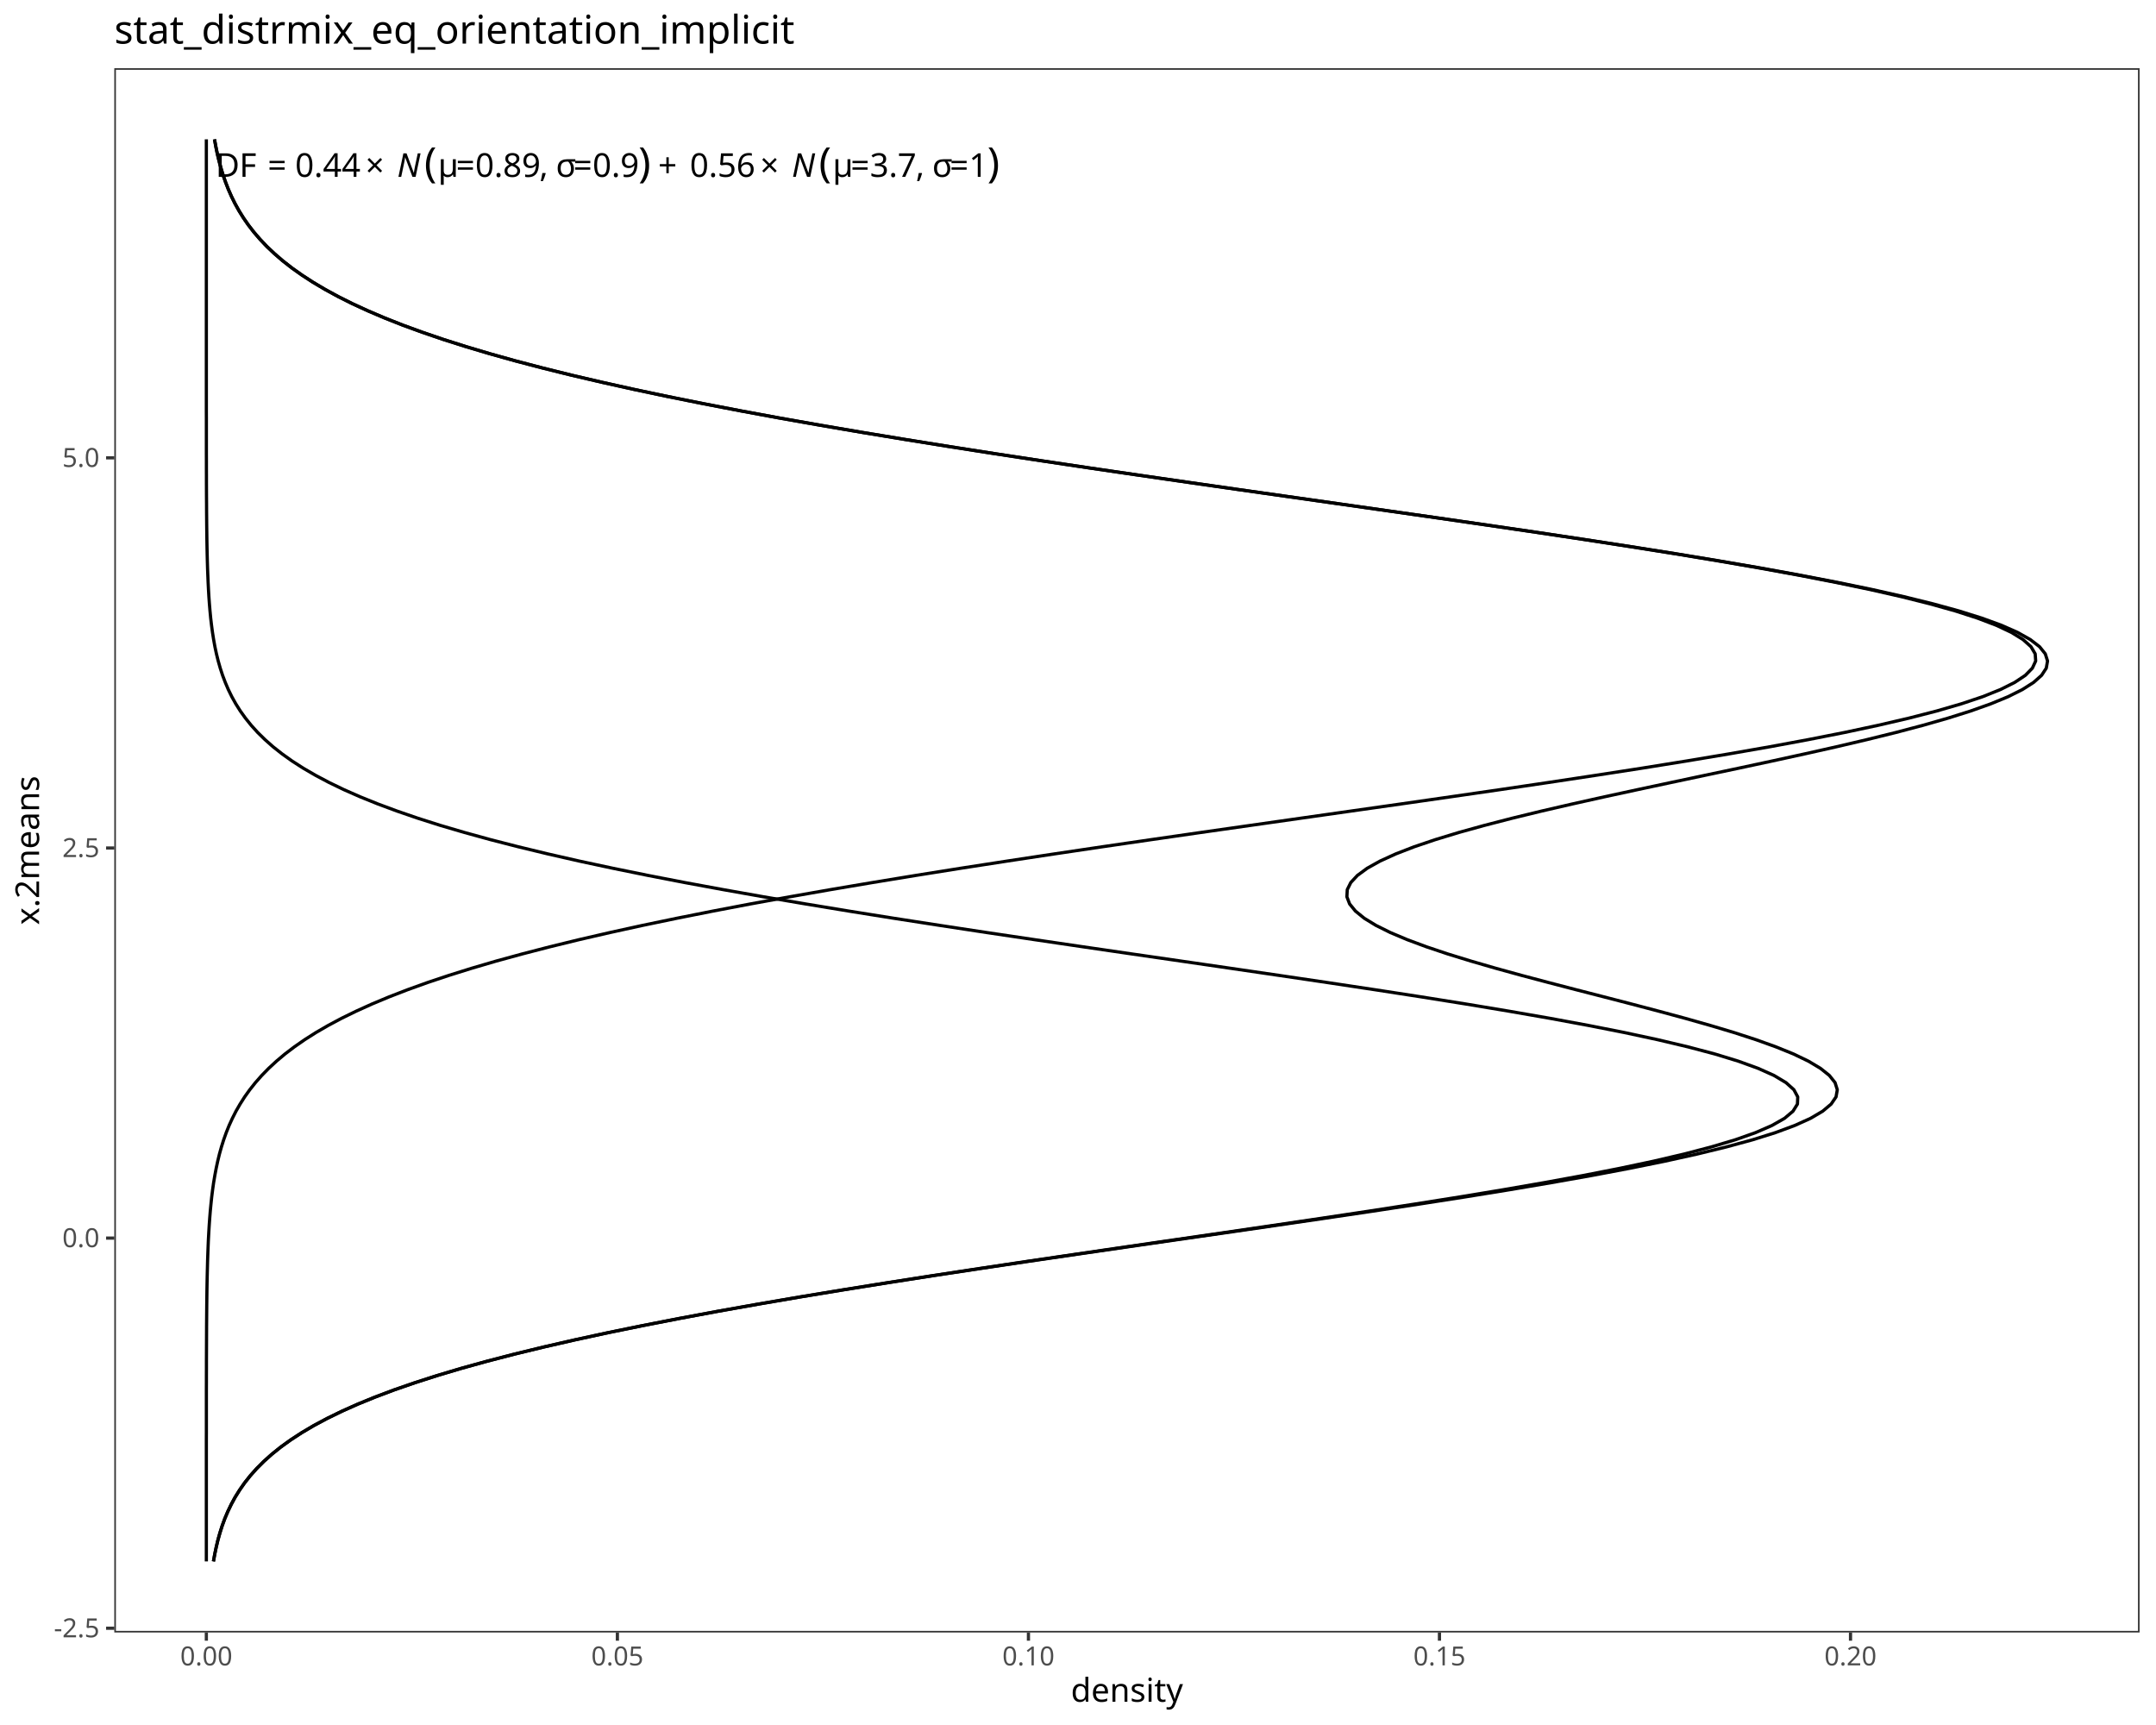
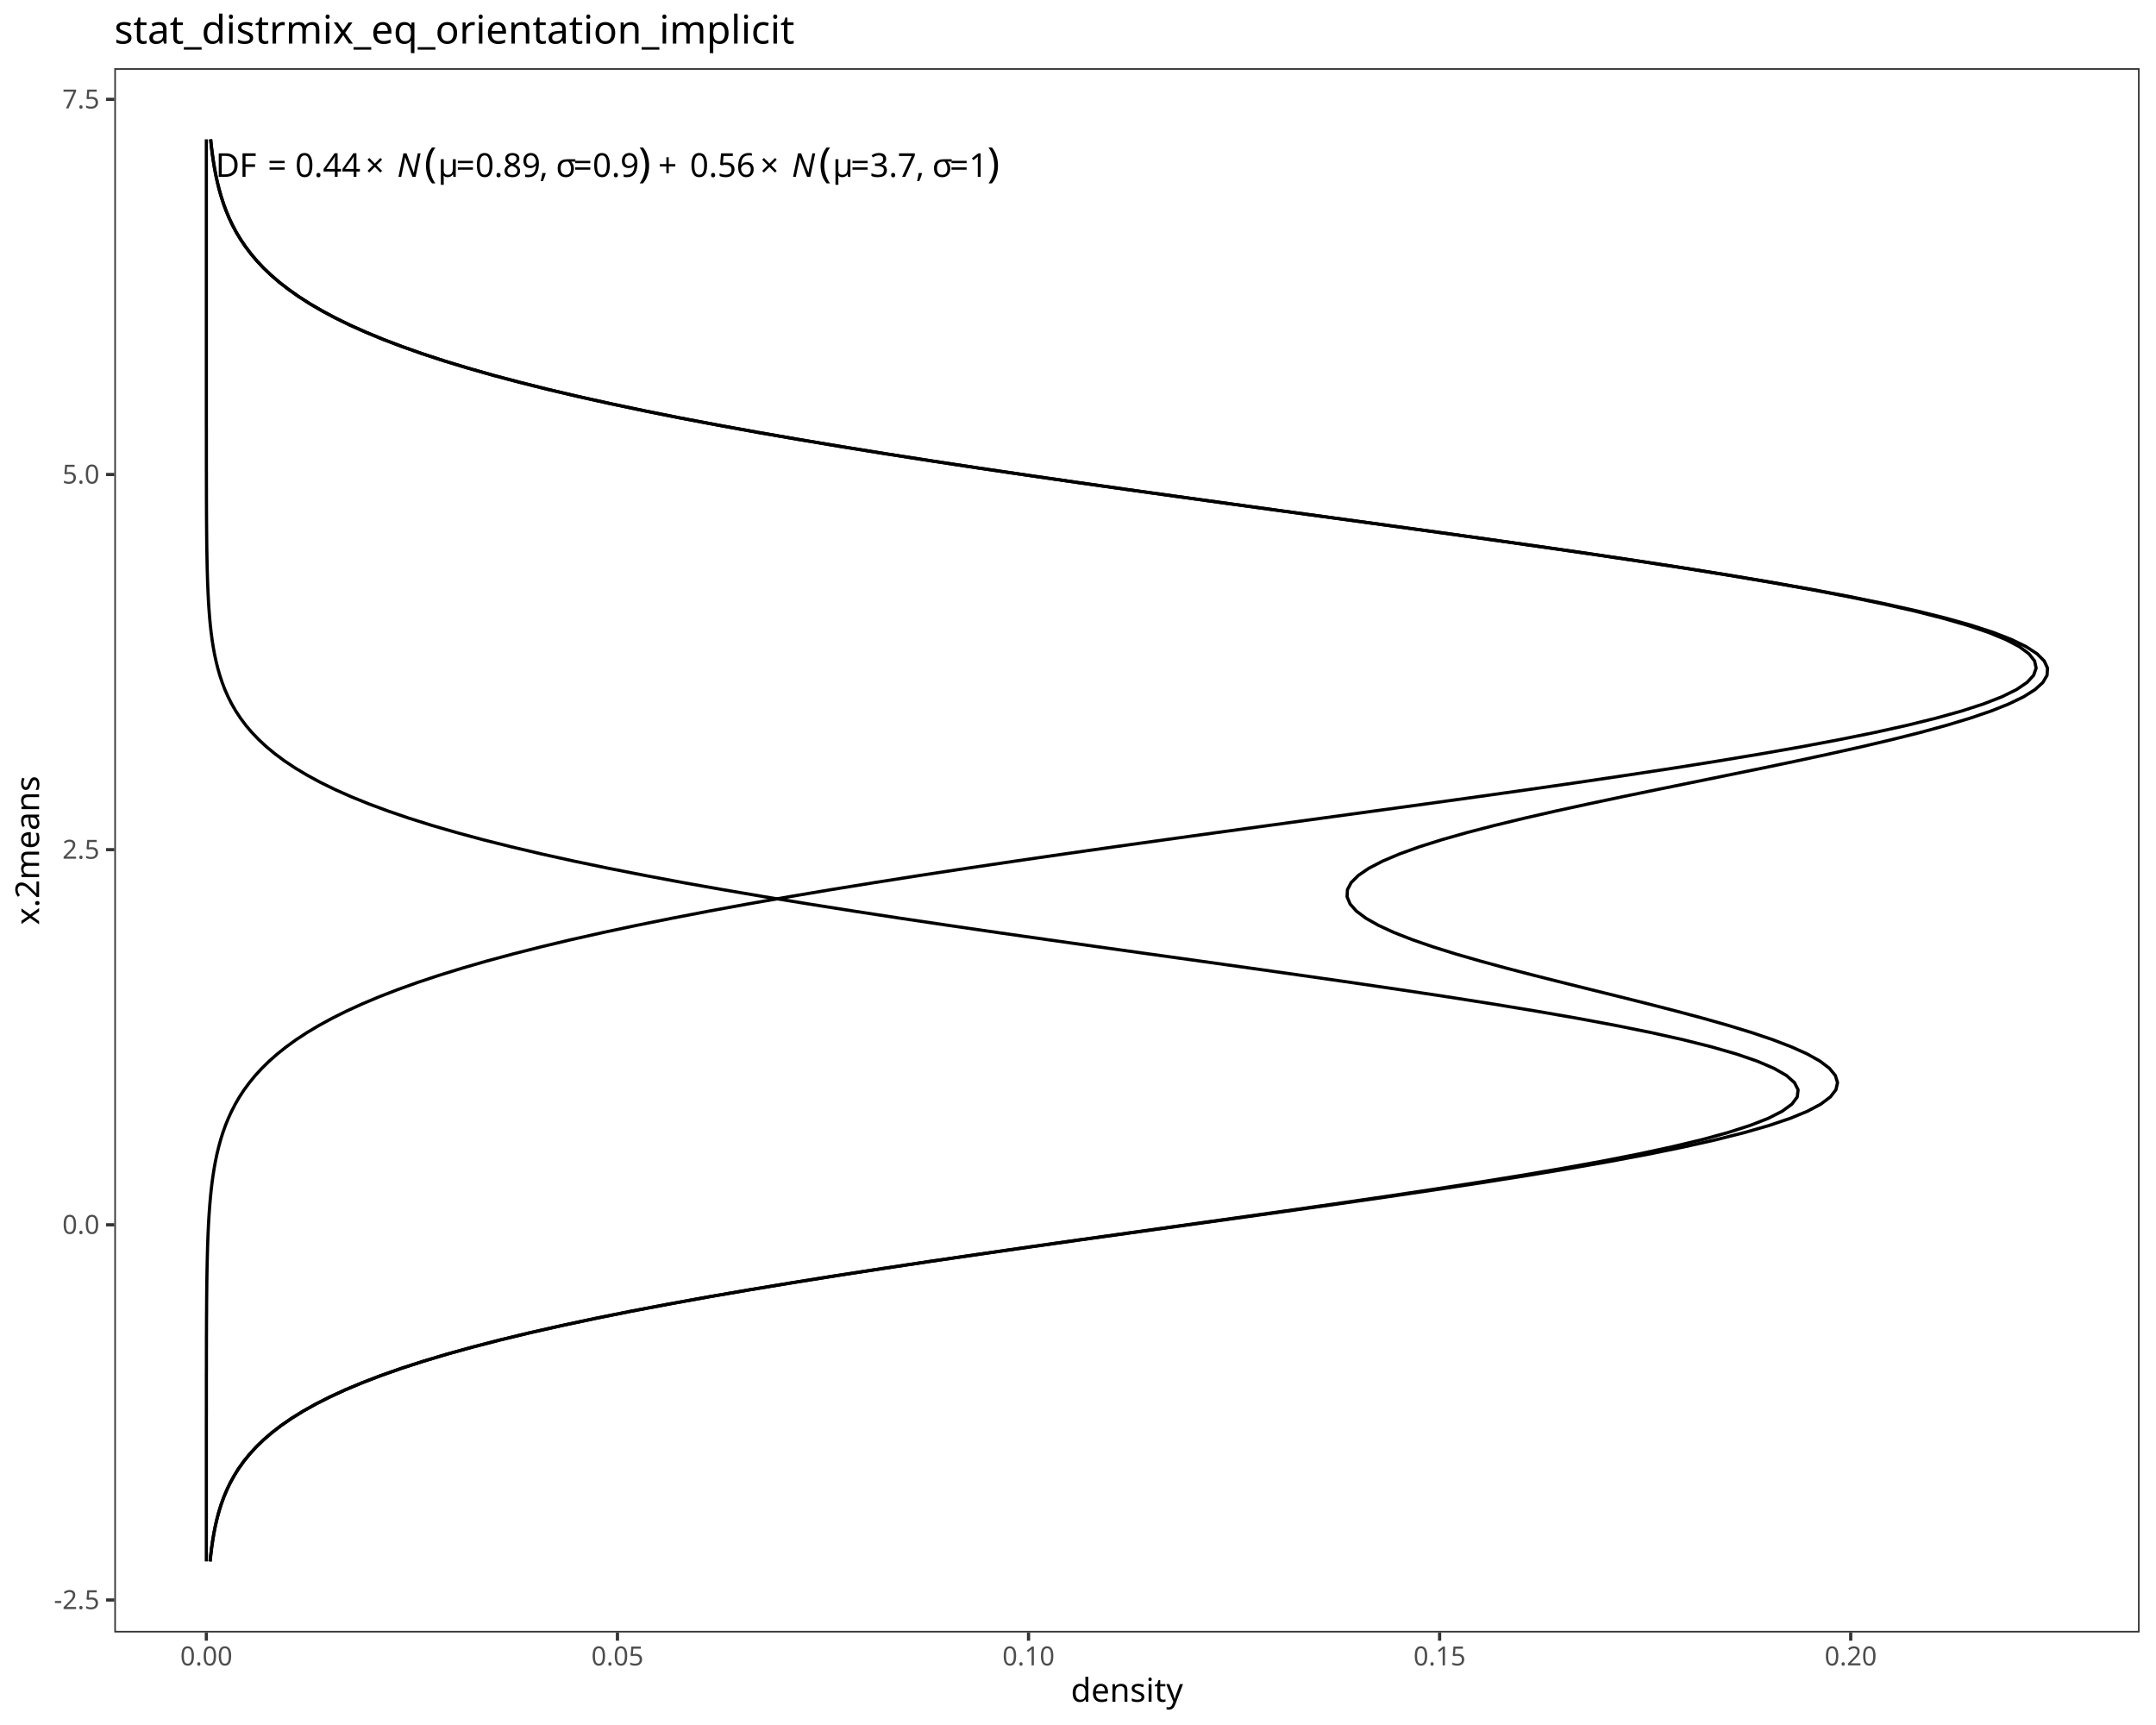
<svg xmlns="http://www.w3.org/2000/svg" class="svglite" data-engine-version="2.0" width="720.00pt" height="576.00pt" viewBox="0 0 720.00 576.00">
  <defs>
    <style type="text/css">
    .svglite line, .svglite polyline, .svglite polygon, .svglite path, .svglite rect, .svglite circle {
      fill: none;
      stroke: #000000;
      stroke-linecap: round;
      stroke-linejoin: round;
      stroke-miterlimit: 10.00;
    }
  </style>
  </defs>
  <rect width="100%" height="100%" style="stroke: none; fill: #FFFFFF;" />
  <defs>
    <clipPath id="cpMC4wMHw3MjAuMDB8MC4wMHw1NzYuMDA=">
      <rect x="0.00" y="0.00" width="720.00" height="576.00" />
    </clipPath>
  </defs>
  <g clip-path="url(#cpMC4wMHw3MjAuMDB8MC4wMHw1NzYuMDA=)">
    <rect x="0.00" y="0.00" width="720.00" height="576.00" style="stroke-width: 1.07; stroke: #FFFFFF; fill: #FFFFFF;" />
  </g>
  <defs>
    <clipPath id="cpMzguMTd8NzE0LjUyfDIyLjc4fDU0NS4xMQ==">
      <rect x="38.17" y="22.78" width="676.35" height="522.33" />
    </clipPath>
  </defs>
  <g clip-path="url(#cpMzguMTd8NzE0LjUyfDIyLjc4fDU0NS4xMQ==)">
    <rect x="38.17" y="22.78" width="676.35" height="522.33" style="stroke-width: 1.07; stroke: none; fill: #FFFFFF;" />
-     <polyline points="71.28,521.37 71.71,518.98 72.21,516.60 72.78,514.21 73.45,511.83 74.21,509.44 75.09,507.05 76.10,504.67 77.25,502.28 78.55,499.89 80.04,497.51 81.71,495.12 83.60,492.74 85.73,490.35 88.12,487.96 90.78,485.58 93.76,483.19 97.06,480.81 100.72,478.42 104.76,476.03 109.21,473.65 114.10,471.26 119.45,468.87 125.28,466.49 131.63,464.10 138.50,461.72 145.94,459.33 153.94,456.94 162.53,454.56 171.73,452.17 181.53,449.79 191.95,447.40 202.98,445.01 214.63,442.63 226.87,440.24 239.70,437.85 253.09,435.47 267.02,433.08 281.45,430.70 296.34,428.31 311.64,425.92 327.29,423.54 343.25,421.15 359.43,418.77 375.77,416.38 392.19,413.99 408.60,411.61 424.92,409.22 441.06,406.83 456.92,404.45 472.41,402.06 487.43,399.68 501.87,397.29 515.66,394.90 528.69,392.52 540.88,390.13 552.13,387.75 562.36,385.36 571.50,382.97 579.49,380.59 586.26,378.20 591.76,375.81 595.94,373.43 598.78,371.04 600.26,368.66 600.36,366.27 599.08,363.88 596.43,361.50 592.43,359.11 587.11,356.73 580.52,354.34 572.71,351.95 563.72,349.57 553.64,347.18 542.53,344.79 530.47,342.41 517.55,340.02 503.87,337.64 489.51,335.25 474.56,332.86 459.14,330.48 443.32,328.09 427.22,325.71 410.92,323.32 394.51,320.93 378.09,318.55 361.73,316.16 345.53,313.77 329.53,311.39 313.83,309.00 298.48,306.62 283.53,304.23 269.03,301.84 255.03,299.46 241.56,297.07 228.65,294.69 216.32,292.30 204.59,289.91 193.47,287.53 182.97,285.14 173.08,282.75 163.80,280.37 155.12,277.98 147.03,275.60 139.52,273.21 132.57,270.82 126.15,268.44 120.24,266.05 114.83,263.67 109.88,261.28 105.37,258.89 101.27,256.51 97.55,254.12 94.20,251.73 91.18,249.35 88.48,246.96 86.05,244.58 83.89,242.19 81.97,239.80 80.26,237.42 78.75,235.03 77.42,232.65 76.25,230.26 75.23,227.87 74.33,225.49 73.55,223.10 72.87,220.71 72.28,218.33 71.77,215.94 71.34,213.56 70.96,211.17 70.64,208.78 70.36,206.40 70.13,204.01 69.93,201.63 69.76,199.24 69.62,196.85 69.50,194.47 69.40,192.08 69.31,189.69 69.24,187.31 69.18,184.92 69.13,182.54 69.09,180.15 69.06,177.76 69.03,175.38 69.01,172.99 68.99,170.61 68.98,168.22 68.96,165.83 68.95,163.45 68.94,161.06 68.94,158.67 68.93,156.29 68.93,153.90 68.92,151.52 68.92,149.13 68.92,146.74 68.92,144.36 68.92,141.97 68.92,139.59 68.91,137.20 68.91,134.81 68.91,132.43 68.91,130.04 68.91,127.65 68.91,125.27 68.91,122.88 68.91,120.50 68.91,118.11 68.91,115.72 68.91,113.34 68.91,110.95 68.91,108.57 68.91,106.18 68.91,103.79 68.91,101.41 68.91,99.02 68.91,96.63 68.91,94.25 68.91,91.86 68.91,89.48 68.91,87.09 68.91,84.70 68.91,82.32 68.91,79.93 68.91,77.55 68.91,75.16 68.91,72.77 68.91,70.39 68.91,68.00 68.91,65.61 68.91,63.23 68.91,60.84 68.91,58.46 68.91,56.07 68.91,53.68 68.91,51.30 68.91,48.91 68.91,46.53 " style="stroke-width: 1.07; stroke-linecap: butt;" />
-     <polyline points="68.91,521.37 68.91,518.98 68.91,516.60 68.91,514.21 68.91,511.83 68.91,509.44 68.91,507.05 68.91,504.67 68.91,502.28 68.91,499.89 68.91,497.51 68.91,495.12 68.91,492.74 68.91,490.35 68.91,487.96 68.91,485.58 68.91,483.19 68.91,480.81 68.92,478.42 68.92,476.03 68.92,473.65 68.92,471.26 68.92,468.87 68.92,466.49 68.92,464.10 68.93,461.72 68.93,459.33 68.94,456.94 68.94,454.56 68.95,452.17 68.96,449.79 68.97,447.40 68.98,445.01 68.99,442.63 69.01,440.24 69.03,437.85 69.05,435.47 69.08,433.08 69.11,430.70 69.15,428.31 69.20,425.92 69.26,423.54 69.32,421.15 69.40,418.77 69.49,416.38 69.59,413.99 69.72,411.61 69.86,409.22 70.03,406.83 70.22,404.45 70.45,402.06 70.70,399.68 71.00,397.29 71.34,394.90 71.74,392.52 72.19,390.13 72.70,387.75 73.28,385.36 73.95,382.97 74.70,380.59 75.55,378.20 76.51,375.81 77.60,373.43 78.81,371.04 80.18,368.66 81.70,366.27 83.41,363.88 85.30,361.50 87.41,359.11 89.74,356.73 92.32,354.34 95.16,351.95 98.29,349.57 101.73,347.18 105.49,344.79 109.60,342.41 114.08,340.02 118.95,337.64 124.23,335.25 129.95,332.86 136.11,330.48 142.75,328.09 149.87,325.71 157.50,323.32 165.65,320.93 174.34,318.55 183.57,316.16 193.35,313.77 203.68,311.39 214.58,309.00 226.03,306.62 238.04,304.23 250.59,301.84 263.68,299.46 277.28,297.07 291.36,294.69 305.92,292.30 320.91,289.91 336.30,287.53 352.05,285.14 368.11,282.75 384.43,280.37 400.96,277.98 417.64,275.60 434.40,273.21 451.19,270.82 467.93,268.44 484.54,266.05 500.96,263.67 517.11,261.28 532.91,258.89 548.28,256.51 563.14,254.12 577.42,251.73 591.04,249.35 603.92,246.96 616.00,244.58 627.20,242.19 637.47,239.80 646.73,237.42 654.95,235.03 662.06,232.65 668.02,230.26 672.81,227.87 676.38,225.49 678.72,223.10 679.82,220.71 679.66,218.33 678.25,215.94 675.60,213.56 671.72,211.17 666.64,208.78 660.38,206.40 652.99,204.01 644.51,201.63 634.99,199.24 624.48,196.85 613.05,194.47 600.77,192.08 587.69,189.69 573.90,187.31 559.47,184.92 544.47,182.54 528.98,180.15 513.09,177.76 496.87,175.38 480.39,172.99 463.74,170.61 446.98,168.22 430.19,165.83 413.44,163.45 396.80,161.06 380.31,158.67 364.05,156.29 348.07,153.90 332.41,151.52 317.11,149.13 302.23,146.74 287.79,144.36 273.82,141.97 260.35,139.59 247.40,137.20 234.98,134.81 223.11,132.43 211.79,130.04 201.04,127.65 190.84,125.27 181.20,122.88 172.11,120.50 163.56,118.11 155.54,115.72 148.04,113.34 141.04,110.95 134.52,108.57 128.47,106.18 122.87,103.79 117.69,101.41 112.92,99.02 108.54,96.63 104.52,94.25 100.84,91.86 97.48,89.48 94.42,87.09 91.65,84.70 89.13,82.32 86.86,79.93 84.81,77.55 82.96,75.16 81.30,72.77 79.82,70.39 78.49,68.00 77.31,65.61 76.26,63.23 75.33,60.84 74.50,58.46 73.77,56.07 73.13,53.68 72.56,51.30 72.07,48.91 71.63,46.53 " style="stroke-width: 1.07; stroke-linecap: butt;" />
-     <polyline points="71.28,521.37 71.71,518.98 72.21,516.60 72.78,514.21 73.45,511.83 74.21,509.44 75.09,507.05 76.10,504.67 77.25,502.28 78.55,499.89 80.04,497.51 81.71,495.12 83.60,492.74 85.73,490.35 88.12,487.96 90.79,485.58 93.76,483.19 97.06,480.81 100.72,478.42 104.77,476.03 109.22,473.65 114.11,471.26 119.46,468.87 125.29,466.49 131.64,464.10 138.52,461.72 145.96,459.33 153.96,456.94 162.56,454.56 171.76,452.17 181.57,449.79 192.00,447.40 203.05,445.01 214.71,442.63 226.97,440.24 239.82,437.85 253.23,435.47 267.19,433.08 281.65,430.70 296.58,428.31 311.93,425.92 327.64,423.54 343.66,421.15 359.92,418.77 376.35,416.38 392.87,413.99 409.41,411.61 425.87,409.22 442.18,406.83 458.23,404.45 473.94,402.06 489.22,399.68 503.97,397.29 518.09,394.90 531.52,392.52 544.15,390.13 555.91,387.75 566.73,385.36 576.54,382.97 585.28,380.59 592.90,378.20 599.36,375.81 604.63,373.43 608.69,371.04 611.52,368.66 613.15,366.27 613.57,363.88 612.82,361.50 610.92,359.11 607.94,356.73 603.93,354.34 598.96,351.95 593.10,349.57 586.45,347.18 579.11,344.79 571.16,342.41 562.72,340.02 553.91,337.64 544.83,335.25 535.60,332.86 526.34,330.48 517.16,328.09 508.18,325.71 499.51,323.32 491.26,320.93 483.52,318.55 476.39,316.16 469.96,313.77 464.31,311.39 459.50,309.00 455.60,306.62 452.66,304.23 450.71,301.84 449.80,299.46 449.92,297.07 451.10,294.69 453.33,292.30 456.59,289.91 460.86,287.53 466.10,285.14 472.27,282.75 479.31,280.37 487.16,277.98 495.76,275.60 505.01,273.21 514.84,270.82 525.16,268.44 535.87,266.05 546.88,263.67 558.08,261.28 569.36,258.89 580.63,256.51 591.78,254.12 602.71,251.73 613.31,249.35 623.49,246.96 633.14,244.58 642.18,242.19 650.52,239.80 658.08,237.42 664.79,235.03 670.57,232.65 675.36,230.26 679.12,227.87 681.80,225.49 683.36,223.10 683.78,220.71 683.03,218.33 681.11,215.94 678.02,213.56 673.77,211.17 668.36,208.78 661.83,206.40 654.20,204.01 645.52,201.63 635.83,199.24 625.19,196.85 613.64,194.47 601.25,192.08 588.09,189.69 574.23,187.31 559.74,184.92 544.69,182.54 529.16,180.15 513.24,177.76 496.99,175.38 480.49,172.99 463.82,170.61 447.04,168.22 430.24,165.83 413.48,163.45 396.83,161.06 380.34,158.67 364.07,156.29 348.08,153.90 332.42,151.52 317.12,149.13 302.24,146.74 287.79,144.36 273.82,141.97 260.35,139.59 247.40,137.20 234.98,134.81 223.11,132.43 211.80,130.04 201.04,127.65 190.84,125.27 181.20,122.88 172.11,120.50 163.56,118.11 155.54,115.72 148.04,113.34 141.04,110.95 134.52,108.57 128.47,106.18 122.87,103.79 117.69,101.41 112.92,99.02 108.54,96.63 104.52,94.25 100.84,91.86 97.48,89.48 94.42,87.09 91.65,84.70 89.13,82.32 86.86,79.93 84.81,77.55 82.96,75.16 81.30,72.77 79.82,70.39 78.49,68.00 77.31,65.61 76.26,63.23 75.33,60.84 74.50,58.46 73.77,56.07 73.13,53.68 72.56,51.30 72.07,48.91 71.63,46.53 " style="stroke-width: 1.07; stroke-linecap: butt;" />
+     <polyline points="70.16,521.37 70.41,518.98 70.70,516.60 71.05,514.21 71.46,511.83 71.93,509.44 72.49,507.05 73.13,504.67 73.88,502.28 74.75,499.89 75.75,497.51 76.89,495.12 78.21,492.74 79.70,490.35 81.41,487.96 83.34,485.58 85.52,483.19 87.98,480.81 90.74,478.42 93.84,476.03 97.29,473.65 101.13,471.26 105.38,468.87 110.08,466.49 115.26,464.10 120.94,461.72 127.16,459.33 133.93,456.94 141.29,454.56 149.26,452.17 157.85,449.79 167.09,447.40 176.98,445.01 187.54,442.63 198.76,440.24 210.64,437.85 223.18,435.47 236.35,433.08 250.14,430.70 264.52,428.31 279.45,425.92 294.88,423.54 310.76,421.15 327.02,418.77 343.62,416.38 360.45,413.99 377.46,411.61 394.54,409.22 411.60,406.83 428.54,404.45 445.26,402.06 461.66,399.68 477.62,397.29 493.03,394.90 507.80,392.52 521.80,390.13 534.94,387.75 547.12,385.36 558.24,382.97 568.21,380.59 576.96,378.20 584.41,375.81 590.51,373.43 595.19,371.04 598.43,368.66 600.20,366.27 600.48,363.88 599.26,361.50 596.57,359.11 592.41,356.73 586.84,354.34 579.88,351.95 571.61,349.57 562.08,347.18 551.38,344.79 539.58,342.41 526.79,340.02 513.09,337.64 498.60,335.25 483.41,332.86 467.64,330.48 451.39,328.09 434.78,325.71 417.91,323.32 400.88,320.93 383.79,318.55 366.75,316.16 349.84,313.77 333.15,311.39 316.75,309.00 300.72,306.62 285.12,304.23 270.00,301.84 255.42,299.46 241.40,297.07 228.00,294.69 215.22,292.30 203.09,289.91 191.63,287.53 180.82,285.14 170.69,282.75 161.21,280.37 152.38,277.98 144.18,275.60 136.60,273.21 129.61,270.82 123.19,268.44 117.31,266.05 111.95,263.67 107.07,261.28 102.66,258.89 98.67,256.51 95.07,254.12 91.85,251.73 88.97,249.35 86.40,246.96 84.12,244.58 82.09,242.19 80.31,239.80 78.74,237.42 77.36,235.03 76.16,232.65 75.10,230.26 74.19,227.87 73.40,225.49 72.72,223.10 72.13,220.71 71.62,218.33 71.19,215.94 70.82,213.56 70.51,211.17 70.24,208.78 70.02,206.40 69.83,204.01 69.67,201.63 69.54,199.24 69.43,196.85 69.33,194.47 69.26,192.08 69.19,189.69 69.14,187.31 69.10,184.92 69.06,182.54 69.03,180.15 69.01,177.76 68.99,175.38 68.97,172.99 68.96,170.61 68.95,168.22 68.94,165.83 68.94,163.45 68.93,161.06 68.93,158.67 68.92,156.29 68.92,153.90 68.92,151.52 68.92,149.13 68.92,146.74 68.92,144.36 68.91,141.97 68.91,139.59 68.91,137.20 68.91,134.81 68.91,132.43 68.91,130.04 68.91,127.65 68.91,125.27 68.91,122.88 68.91,120.50 68.91,118.11 68.91,115.72 68.91,113.34 68.91,110.95 68.91,108.57 68.91,106.18 68.91,103.79 68.91,101.41 68.91,99.02 68.91,96.63 68.91,94.25 68.91,91.86 68.91,89.48 68.91,87.09 68.91,84.70 68.91,82.32 68.91,79.93 68.91,77.55 68.91,75.16 68.91,72.77 68.91,70.39 68.91,68.00 68.91,65.61 68.91,63.23 68.91,60.84 68.91,58.46 68.91,56.07 68.91,53.68 68.91,51.30 68.91,48.91 68.91,46.53 " style="stroke-width: 1.07; stroke-linecap: butt;" />
+     <polyline points="68.91,521.37 68.91,518.98 68.91,516.60 68.91,514.21 68.91,511.83 68.91,509.44 68.91,507.05 68.91,504.67 68.91,502.28 68.91,499.89 68.91,497.51 68.91,495.12 68.91,492.74 68.91,490.35 68.91,487.96 68.91,485.58 68.91,483.19 68.91,480.81 68.91,478.42 68.91,476.03 68.91,473.65 68.92,471.26 68.92,468.87 68.92,466.49 68.92,464.10 68.92,461.72 68.92,459.33 68.93,456.94 68.93,454.56 68.93,452.17 68.94,449.79 68.94,447.40 68.95,445.01 68.96,442.63 68.97,440.24 68.99,437.85 69.00,435.47 69.02,433.08 69.05,430.70 69.07,428.31 69.11,425.92 69.15,423.54 69.20,421.15 69.26,418.77 69.32,416.38 69.40,413.99 69.50,411.61 69.61,409.22 69.74,406.83 69.90,404.45 70.08,402.06 70.29,399.68 70.53,397.29 70.81,394.90 71.14,392.52 71.52,390.13 71.95,387.75 72.45,385.36 73.03,382.97 73.68,380.59 74.43,378.20 75.28,375.81 76.25,373.43 77.35,371.04 78.58,368.66 79.97,366.27 81.54,363.88 83.30,361.50 85.26,359.11 87.45,356.73 89.88,354.34 92.59,351.95 95.58,349.57 98.88,347.18 102.52,344.79 106.52,342.41 110.90,340.02 115.68,337.64 120.89,335.25 126.56,332.86 132.71,330.48 139.35,328.09 146.51,325.71 154.21,323.32 162.46,320.93 171.29,318.55 180.70,316.16 190.71,313.77 201.32,311.39 212.53,309.00 224.35,306.62 236.76,304.23 249.77,301.84 263.35,299.46 277.49,297.07 292.16,294.69 307.33,292.30 322.97,289.91 339.03,287.53 355.48,285.14 372.25,282.75 389.28,280.37 406.53,277.98 423.92,275.60 441.37,273.21 458.81,270.82 476.17,268.44 493.36,266.05 510.29,263.67 526.87,261.28 543.03,258.89 558.67,256.51 573.70,254.12 588.05,251.73 601.61,249.35 614.32,246.96 626.09,244.58 636.86,242.19 646.54,239.80 655.10,237.42 662.46,235.03 668.57,232.65 673.41,230.26 676.94,227.87 679.13,225.49 679.97,223.10 679.46,220.71 677.59,218.33 674.39,215.94 669.86,213.56 664.05,211.17 656.98,208.78 648.71,206.40 639.29,204.01 628.78,201.63 617.25,199.24 604.76,196.85 591.39,194.47 577.23,192.08 562.36,189.69 546.86,187.31 530.81,184.92 514.32,182.54 497.47,180.15 480.33,177.76 463.01,175.38 445.58,172.99 428.12,170.61 410.72,168.22 393.43,165.83 376.33,163.45 359.49,161.06 342.97,158.67 326.81,156.29 311.06,153.90 295.78,151.52 280.98,149.13 266.71,146.74 253.00,144.36 239.85,141.97 227.29,139.59 215.33,137.20 203.97,134.81 193.22,132.43 183.06,130.04 173.51,127.65 164.54,125.27 156.15,122.88 148.32,120.50 141.03,118.11 134.26,115.72 128.00,113.34 122.22,110.95 116.90,108.57 112.01,106.18 107.54,103.79 103.45,101.41 99.73,99.02 96.35,96.63 93.28,94.25 90.51,91.86 88.01,89.48 85.76,87.09 83.75,84.70 81.95,82.32 80.34,79.93 78.90,77.55 77.63,75.16 76.50,72.77 75.51,70.39 74.63,68.00 73.86,65.61 73.18,63.23 72.59,60.84 72.07,58.46 71.62,56.07 71.23,53.68 70.89,51.30 70.59,48.91 70.34,46.53 " style="stroke-width: 1.07; stroke-linecap: butt;" />
+     <polyline points="70.16,521.37 70.41,518.98 70.70,516.60 71.05,514.21 71.46,511.83 71.93,509.44 72.49,507.05 73.13,504.67 73.88,502.28 74.75,499.89 75.75,497.51 76.89,495.12 78.21,492.74 79.70,490.35 81.41,487.96 83.34,485.58 85.52,483.19 87.98,480.81 90.74,478.42 93.84,476.03 97.29,473.65 101.13,471.26 105.39,468.87 110.09,466.49 115.27,464.10 120.95,461.72 127.17,459.33 133.95,456.94 141.31,454.56 149.28,452.17 157.88,449.79 167.12,447.40 177.02,445.01 187.59,442.63 198.82,440.24 210.72,437.85 223.27,435.47 236.46,433.08 250.28,430.70 264.68,428.31 279.64,425.92 295.11,423.54 311.04,421.15 327.37,418.77 344.03,416.38 360.95,413.99 378.04,411.61 395.23,409.22 412.43,406.83 429.52,404.45 446.43,402.06 463.03,399.68 479.23,397.29 494.93,394.90 510.03,392.52 524.41,390.13 537.98,387.75 550.66,385.36 562.35,382.97 572.98,380.59 582.48,378.20 590.79,375.81 597.85,373.43 603.63,371.04 608.10,368.66 611.26,366.27 613.11,363.88 613.65,361.50 612.91,359.11 610.95,356.73 607.81,354.34 603.56,351.95 598.27,349.57 592.05,347.18 584.98,344.79 577.19,342.41 568.77,340.02 559.86,337.64 550.58,335.25 541.06,332.86 531.43,330.48 521.83,328.09 512.38,325.71 503.20,323.32 494.43,320.93 486.17,318.55 478.54,316.16 471.64,313.77 465.56,311.39 460.37,309.00 456.16,306.62 452.97,304.23 450.86,301.84 449.86,299.46 449.98,297.07 451.24,294.69 453.64,292.30 457.15,289.91 461.75,287.53 467.39,285.14 474.02,282.75 481.58,280.37 490.00,277.98 499.18,275.60 509.05,273.21 519.51,270.82 530.44,268.44 541.75,266.05 553.32,263.67 565.03,261.28 576.77,258.89 588.42,256.51 599.87,254.12 610.98,251.73 621.67,249.35 631.81,246.96 641.30,244.58 650.04,242.19 657.94,239.80 664.92,237.42 670.90,235.03 675.82,232.65 679.61,230.26 682.22,227.87 683.62,225.49 683.78,223.10 682.67,220.71 680.30,218.33 676.66,215.94 671.77,213.56 665.64,211.17 658.31,208.78 649.82,206.40 640.21,204.01 629.54,201.63 617.87,199.24 605.27,196.85 591.81,194.47 577.58,192.08 562.64,189.69 547.08,187.31 531.00,184.92 514.47,182.54 497.59,180.15 480.43,177.76 463.09,175.38 445.64,172.99 428.17,170.61 410.75,168.22 393.46,165.83 376.36,163.45 359.51,161.06 342.98,158.67 326.82,156.29 311.07,153.90 295.78,151.52 280.99,149.13 266.72,146.74 253.00,144.36 239.85,141.97 227.29,139.59 215.33,137.20 203.97,134.81 193.22,132.43 183.06,130.04 173.51,127.65 164.54,125.27 156.15,122.88 148.32,120.50 141.03,118.11 134.26,115.72 128.00,113.34 122.22,110.95 116.90,108.57 112.01,106.18 107.54,103.79 103.45,101.41 99.73,99.02 96.35,96.63 93.28,94.25 90.51,91.86 88.01,89.48 85.76,87.09 83.75,84.70 81.95,82.32 80.34,79.93 78.90,77.55 77.63,75.16 76.50,72.77 75.51,70.39 74.63,68.00 73.86,65.61 73.18,63.23 72.59,60.84 72.07,58.46 71.62,56.07 71.23,53.68 70.89,51.30 70.59,48.91 70.34,46.53 " style="stroke-width: 1.07; stroke-linecap: butt;" />
    <text x="71.99" y="59.06" style="font-size: 11.00px; font-family: sans;" textLength="7.95px" lengthAdjust="spacingAndGlyphs">D</text>
    <text x="79.93" y="59.06" style="font-size: 11.00px; font-family: sans;" textLength="6.72px" lengthAdjust="spacingAndGlyphs">F</text>
    <text x="86.65" y="59.06" style="font-size: 11.00px; font-family: sans;" textLength="2.75px" lengthAdjust="spacingAndGlyphs"> </text>
    <text x="89.40" y="59.06" style="font-size: 11.00px; font-family: sans;" textLength="6.43px" lengthAdjust="spacingAndGlyphs">=</text>
    <text x="95.83" y="59.06" style="font-size: 11.00px; font-family: sans;" textLength="2.75px" lengthAdjust="spacingAndGlyphs"> </text>
    <text x="98.58" y="59.06" style="font-size: 11.00px; font-family: sans;" textLength="21.41px" lengthAdjust="spacingAndGlyphs">0.44</text>
    <text x="122.03" y="59.06" style="font-size: 11.00px; font-family: sans;" textLength="8.55px" lengthAdjust="spacingAndGlyphs">×</text>
    <text x="132.62" y="59.06" style="font-size: 11.00px; font-style: italic; font-family: sans;" textLength="7.95px" lengthAdjust="spacingAndGlyphs">N</text>
    <text x="141.70" y="59.06" style="font-size: 13.75px; font-family: sans;" textLength="4.58px" lengthAdjust="spacingAndGlyphs">(</text>
    <text x="146.28" y="59.06" style="font-size: 11.00px; font-family: sans;" textLength="6.01px" lengthAdjust="spacingAndGlyphs">μ</text>
    <text x="152.29" y="59.06" style="font-size: 11.00px; font-family: sans;" textLength="6.43px" lengthAdjust="spacingAndGlyphs">=</text>
    <text x="158.72" y="59.06" style="font-size: 11.00px; font-family: sans;" textLength="21.41px" lengthAdjust="spacingAndGlyphs">0.89</text>
    <text x="180.13" y="59.06" style="font-size: 11.00px; font-family: sans;" textLength="2.75px" lengthAdjust="spacingAndGlyphs">,</text>
    <text x="182.88" y="59.06" style="font-size: 11.00px; font-family: sans;" textLength="2.75px" lengthAdjust="spacingAndGlyphs"> </text>
    <text x="185.63" y="59.06" style="font-size: 11.00px; font-family: sans;" textLength="5.84px" lengthAdjust="spacingAndGlyphs">σ</text>
    <text x="191.47" y="59.06" style="font-size: 11.00px; font-family: sans;" textLength="6.43px" lengthAdjust="spacingAndGlyphs">=</text>
    <text x="197.90" y="59.06" style="font-size: 11.00px; font-family: sans;" textLength="15.29px" lengthAdjust="spacingAndGlyphs">0.9</text>
    <text x="213.19" y="59.06" style="font-size: 13.75px; font-family: sans;" textLength="4.57px" lengthAdjust="spacingAndGlyphs">)</text>
    <text x="219.80" y="59.06" style="font-size: 11.00px; font-family: sans;" textLength="8.54px" lengthAdjust="spacingAndGlyphs">+</text>
    <text x="230.38" y="59.06" style="font-size: 11.00px; font-family: sans;" textLength="21.41px" lengthAdjust="spacingAndGlyphs">0.56</text>
    <text x="253.83" y="59.06" style="font-size: 11.00px; font-family: sans;" textLength="8.55px" lengthAdjust="spacingAndGlyphs">×</text>
    <text x="264.41" y="59.06" style="font-size: 11.00px; font-style: italic; font-family: sans;" textLength="7.95px" lengthAdjust="spacingAndGlyphs">N</text>
    <text x="273.49" y="59.06" style="font-size: 13.75px; font-family: sans;" textLength="4.58px" lengthAdjust="spacingAndGlyphs">(</text>
    <text x="278.07" y="59.06" style="font-size: 11.00px; font-family: sans;" textLength="6.01px" lengthAdjust="spacingAndGlyphs">μ</text>
    <text x="284.08" y="59.06" style="font-size: 11.00px; font-family: sans;" textLength="6.43px" lengthAdjust="spacingAndGlyphs">=</text>
    <text x="290.51" y="59.06" style="font-size: 11.00px; font-family: sans;" textLength="15.29px" lengthAdjust="spacingAndGlyphs">3.7</text>
    <text x="305.81" y="59.06" style="font-size: 11.00px; font-family: sans;" textLength="2.75px" lengthAdjust="spacingAndGlyphs">,</text>
    <text x="308.56" y="59.06" style="font-size: 11.00px; font-family: sans;" textLength="2.75px" lengthAdjust="spacingAndGlyphs"> </text>
    <text x="311.31" y="59.06" style="font-size: 11.00px; font-family: sans;" textLength="5.84px" lengthAdjust="spacingAndGlyphs">σ</text>
    <text x="317.15" y="59.06" style="font-size: 11.00px; font-family: sans;" textLength="6.43px" lengthAdjust="spacingAndGlyphs">=</text>
    <text x="323.58" y="59.06" style="font-size: 11.00px; font-family: sans;" textLength="6.12px" lengthAdjust="spacingAndGlyphs">1</text>
    <text x="329.70" y="59.06" style="font-size: 13.75px; font-family: sans;" textLength="4.57px" lengthAdjust="spacingAndGlyphs">)</text>
    <rect x="38.17" y="22.78" width="676.35" height="522.33" style="stroke-width: 1.07; stroke: #333333;" />
  </g>
  <g clip-path="url(#cpMC4wMHw3MjAuMDB8MC4wMHw1NzYuMDA=)">
-     <text x="33.24" y="546.71" text-anchor="end" style="font-size: 8.80px; fill: #4D4D4D; font-family: sans;" textLength="15.16px" lengthAdjust="spacingAndGlyphs">-2.5</text>
-     <text x="33.24" y="416.44" text-anchor="end" style="font-size: 8.80px; fill: #4D4D4D; font-family: sans;" textLength="12.23px" lengthAdjust="spacingAndGlyphs">0.0</text>
-     <text x="33.24" y="286.18" text-anchor="end" style="font-size: 8.80px; fill: #4D4D4D; font-family: sans;" textLength="12.23px" lengthAdjust="spacingAndGlyphs">2.5</text>
-     <text x="33.24" y="155.91" text-anchor="end" style="font-size: 8.80px; fill: #4D4D4D; font-family: sans;" textLength="12.23px" lengthAdjust="spacingAndGlyphs">5.0</text>
-     <polyline points="35.43,543.68 38.17,543.68 " style="stroke-width: 1.07; stroke: #333333; stroke-linecap: butt;" />
-     <polyline points="35.43,413.41 38.17,413.41 " style="stroke-width: 1.07; stroke: #333333; stroke-linecap: butt;" />
-     <polyline points="35.43,283.15 38.17,283.15 " style="stroke-width: 1.07; stroke: #333333; stroke-linecap: butt;" />
-     <polyline points="35.43,152.88 38.17,152.88 " style="stroke-width: 1.07; stroke: #333333; stroke-linecap: butt;" />
+     <text x="33.24" y="537.29" text-anchor="end" style="font-size: 8.80px; fill: #4D4D4D; font-family: sans;" textLength="15.16px" lengthAdjust="spacingAndGlyphs">-2.5</text>
+     <text x="33.24" y="412.01" text-anchor="end" style="font-size: 8.80px; fill: #4D4D4D; font-family: sans;" textLength="12.23px" lengthAdjust="spacingAndGlyphs">0.0</text>
+     <text x="33.24" y="286.74" text-anchor="end" style="font-size: 8.80px; fill: #4D4D4D; font-family: sans;" textLength="12.23px" lengthAdjust="spacingAndGlyphs">2.5</text>
+     <text x="33.24" y="161.47" text-anchor="end" style="font-size: 8.80px; fill: #4D4D4D; font-family: sans;" textLength="12.23px" lengthAdjust="spacingAndGlyphs">5.0</text>
+     <text x="33.24" y="36.20" text-anchor="end" style="font-size: 8.80px; fill: #4D4D4D; font-family: sans;" textLength="12.23px" lengthAdjust="spacingAndGlyphs">7.5</text>
+     <polyline points="35.43,534.26 38.17,534.26 " style="stroke-width: 1.07; stroke: #333333; stroke-linecap: butt;" />
+     <polyline points="35.43,408.98 38.17,408.98 " style="stroke-width: 1.07; stroke: #333333; stroke-linecap: butt;" />
+     <polyline points="35.43,283.71 38.17,283.71 " style="stroke-width: 1.07; stroke: #333333; stroke-linecap: butt;" />
+     <polyline points="35.43,158.44 38.17,158.44 " style="stroke-width: 1.07; stroke: #333333; stroke-linecap: butt;" />
+     <polyline points="35.43,33.17 38.17,33.17 " style="stroke-width: 1.07; stroke: #333333; stroke-linecap: butt;" />
    <polyline points="68.91,547.85 68.91,545.11 " style="stroke-width: 1.07; stroke: #333333; stroke-linecap: butt;" />
-     <polyline points="206.18,547.85 206.18,545.11 " style="stroke-width: 1.07; stroke: #333333; stroke-linecap: butt;" />
-     <polyline points="343.45,547.85 343.45,545.11 " style="stroke-width: 1.07; stroke: #333333; stroke-linecap: butt;" />
-     <polyline points="480.71,547.85 480.71,545.11 " style="stroke-width: 1.07; stroke: #333333; stroke-linecap: butt;" />
-     <polyline points="617.98,547.85 617.98,545.11 " style="stroke-width: 1.07; stroke: #333333; stroke-linecap: butt;" />
+     <polyline points="206.20,547.85 206.20,545.11 " style="stroke-width: 1.07; stroke: #333333; stroke-linecap: butt;" />
+     <polyline points="343.48,547.85 343.48,545.11 " style="stroke-width: 1.07; stroke: #333333; stroke-linecap: butt;" />
+     <polyline points="480.76,547.85 480.76,545.11 " style="stroke-width: 1.07; stroke: #333333; stroke-linecap: butt;" />
+     <polyline points="618.05,547.85 618.05,545.11 " style="stroke-width: 1.07; stroke: #333333; stroke-linecap: butt;" />
    <text x="68.91" y="556.10" text-anchor="middle" style="font-size: 8.80px; fill: #4D4D4D; font-family: sans;" textLength="17.13px" lengthAdjust="spacingAndGlyphs">0.00</text>
-     <text x="206.18" y="556.10" text-anchor="middle" style="font-size: 8.80px; fill: #4D4D4D; font-family: sans;" textLength="17.13px" lengthAdjust="spacingAndGlyphs">0.05</text>
-     <text x="343.45" y="556.10" text-anchor="middle" style="font-size: 8.80px; fill: #4D4D4D; font-family: sans;" textLength="17.13px" lengthAdjust="spacingAndGlyphs">0.10</text>
-     <text x="480.71" y="556.10" text-anchor="middle" style="font-size: 8.80px; fill: #4D4D4D; font-family: sans;" textLength="17.13px" lengthAdjust="spacingAndGlyphs">0.15</text>
-     <text x="617.98" y="556.10" text-anchor="middle" style="font-size: 8.80px; fill: #4D4D4D; font-family: sans;" textLength="17.13px" lengthAdjust="spacingAndGlyphs">0.20</text>
+     <text x="206.20" y="556.10" text-anchor="middle" style="font-size: 8.80px; fill: #4D4D4D; font-family: sans;" textLength="17.13px" lengthAdjust="spacingAndGlyphs">0.05</text>
+     <text x="343.48" y="556.10" text-anchor="middle" style="font-size: 8.80px; fill: #4D4D4D; font-family: sans;" textLength="17.13px" lengthAdjust="spacingAndGlyphs">0.10</text>
+     <text x="480.76" y="556.10" text-anchor="middle" style="font-size: 8.80px; fill: #4D4D4D; font-family: sans;" textLength="17.13px" lengthAdjust="spacingAndGlyphs">0.15</text>
+     <text x="618.05" y="556.10" text-anchor="middle" style="font-size: 8.80px; fill: #4D4D4D; font-family: sans;" textLength="17.13px" lengthAdjust="spacingAndGlyphs">0.20</text>
    <text x="376.34" y="568.24" text-anchor="middle" style="font-size: 11.00px; font-family: sans;" textLength="34.86px" lengthAdjust="spacingAndGlyphs">density</text>
    <text transform="translate(13.05,283.95) rotate(-90)" text-anchor="middle" style="font-size: 11.00px; font-family: sans;" textLength="47.70px" lengthAdjust="spacingAndGlyphs">x.2means</text>
    <text x="38.17" y="14.56" style="font-size: 13.20px; font-family: sans;" textLength="212.79px" lengthAdjust="spacingAndGlyphs">stat_distrmix_eq_orientation_implicit</text>
  </g>
</svg>
